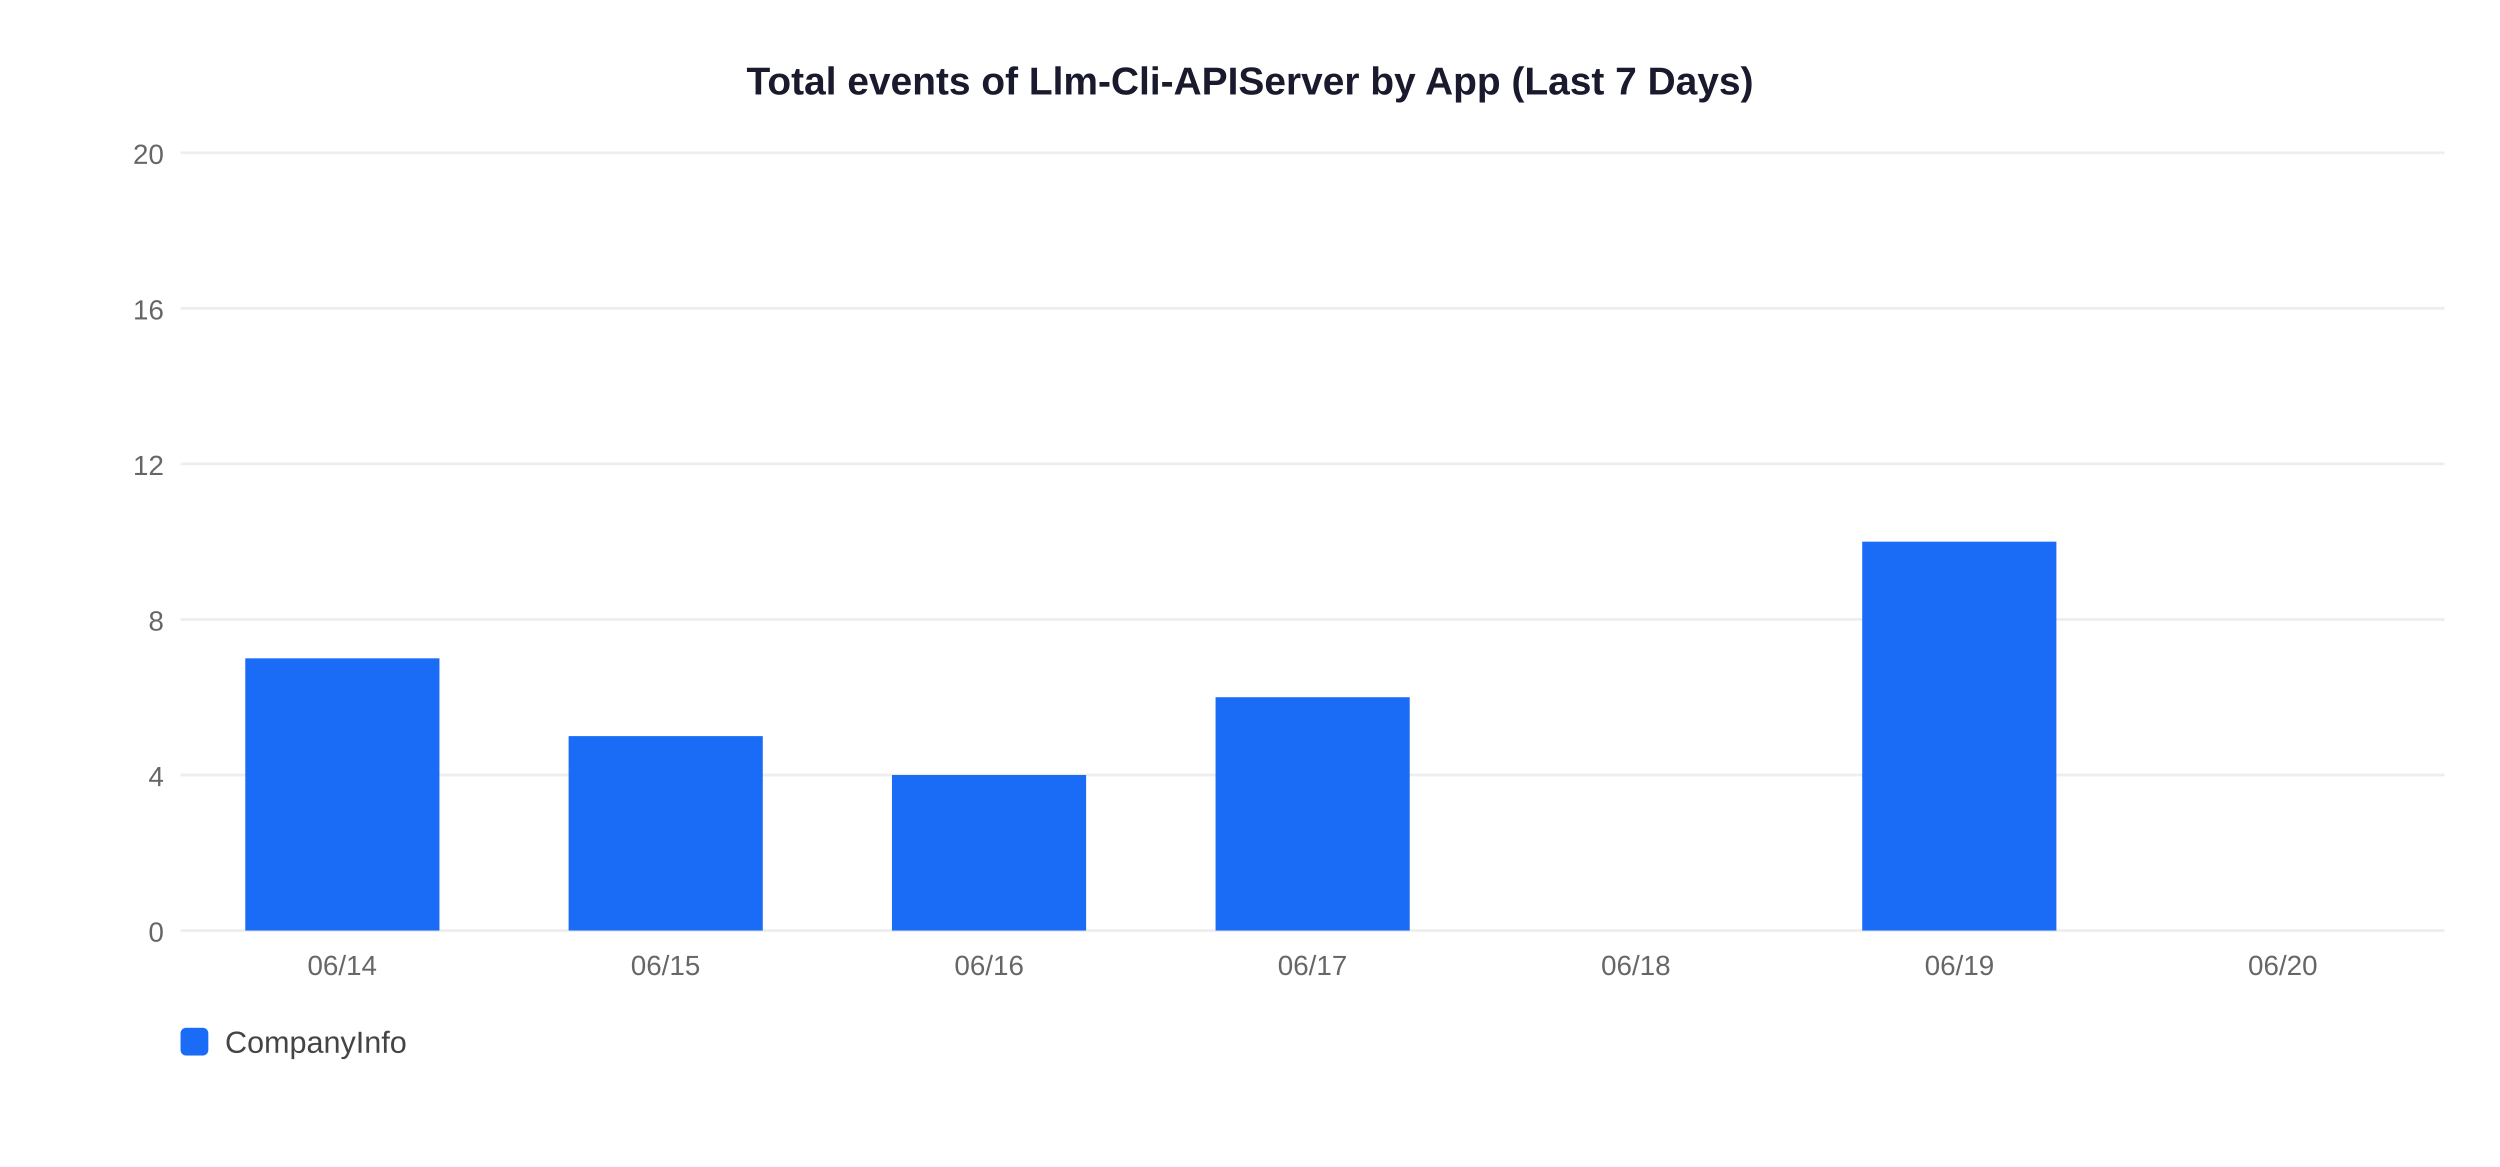
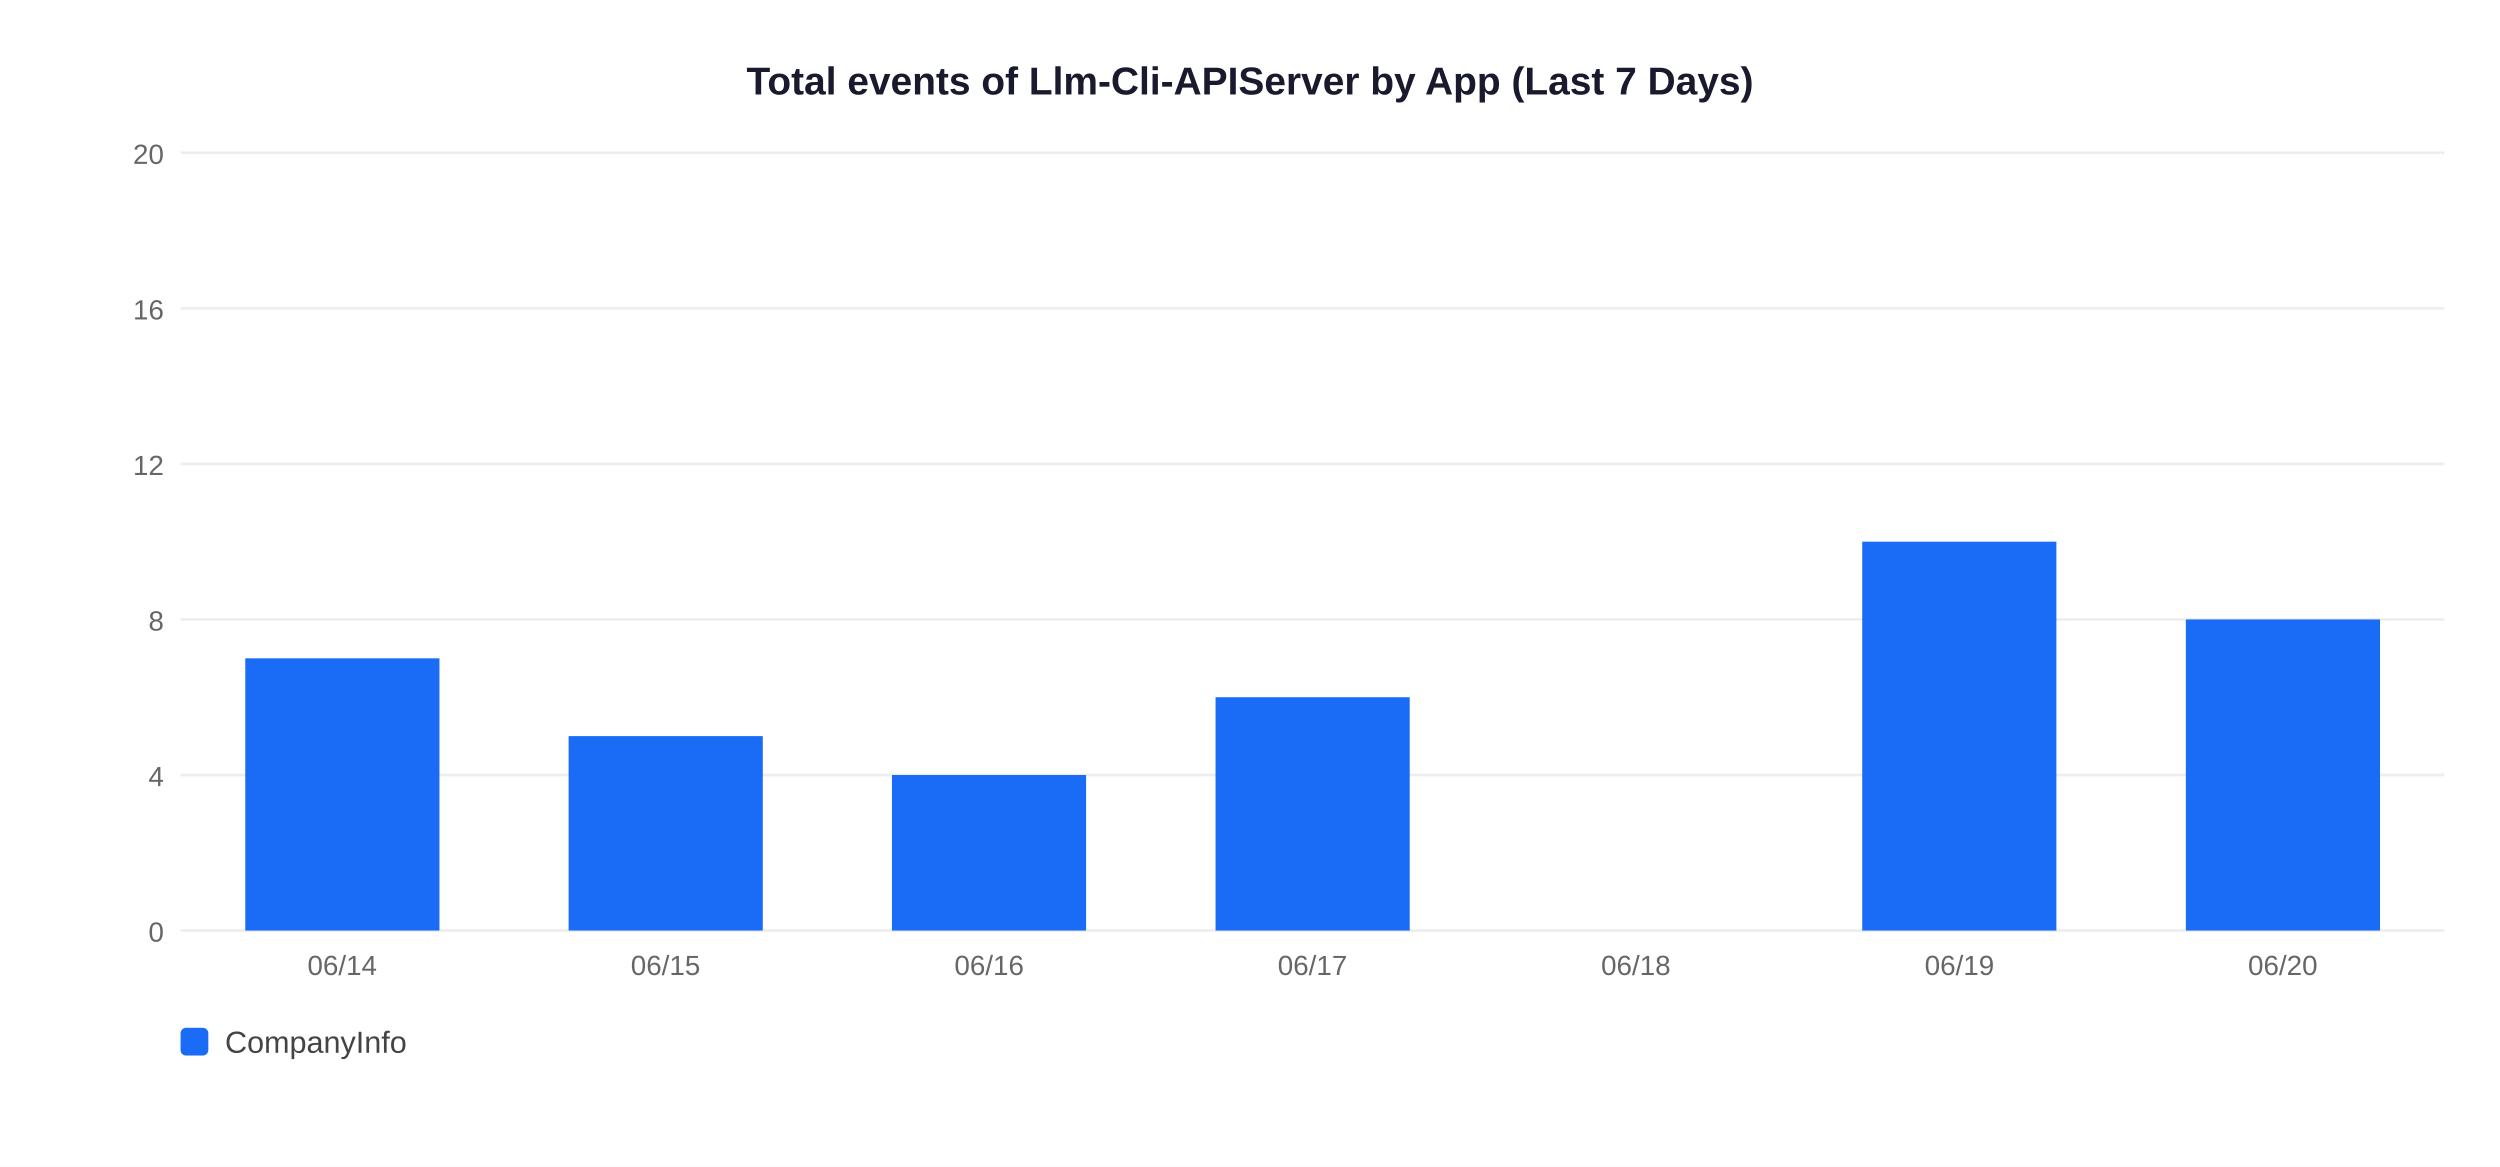
<svg xmlns="http://www.w3.org/2000/svg" width="900" height="420">
  <rect width="900" height="420" fill="white" />
  <text x="450" y="34" text-anchor="middle" font-size="14" font-weight="bold" font-family="Arial,sans-serif" fill="#1a1a2e">Total events of Llm-Cli-APIServer by App (Last 7 Days)</text>
  <line x1="65" y1="335" x2="880" y2="335" stroke="#EEEEEE" stroke-width="1" />
  <text x="59" y="339" text-anchor="end" font-size="10" font-family="Arial,sans-serif" fill="#666">0</text>
  <line x1="65" y1="279" x2="880" y2="279" stroke="#EEEEEE" stroke-width="1" />
  <text x="59" y="283" text-anchor="end" font-size="10" font-family="Arial,sans-serif" fill="#666">4</text>
  <line x1="65" y1="223" x2="880" y2="223" stroke="#EEEEEE" stroke-width="1" />
  <text x="59" y="227" text-anchor="end" font-size="10" font-family="Arial,sans-serif" fill="#666">8</text>
  <line x1="65" y1="167" x2="880" y2="167" stroke="#EEEEEE" stroke-width="1" />
  <text x="59" y="171" text-anchor="end" font-size="10" font-family="Arial,sans-serif" fill="#666">12</text>
  <line x1="65" y1="111" x2="880" y2="111" stroke="#EEEEEE" stroke-width="1" />
  <text x="59" y="115" text-anchor="end" font-size="10" font-family="Arial,sans-serif" fill="#666">16</text>
  <line x1="65" y1="55" x2="880" y2="55" stroke="#EEEEEE" stroke-width="1" />
  <text x="59" y="59" text-anchor="end" font-size="10" font-family="Arial,sans-serif" fill="#666">20</text>
  <rect x="88.3" y="237.0" width="69.9" height="98.0" fill="#1A6CF7" />
  <text x="123.2" y="351" text-anchor="middle" font-size="10" font-family="Arial,sans-serif" fill="#666">06/14</text>
  <rect x="204.7" y="265.0" width="69.9" height="70.0" fill="#1A6CF7" />
  <text x="239.6" y="351" text-anchor="middle" font-size="10" font-family="Arial,sans-serif" fill="#666">06/15</text>
  <rect x="321.1" y="279.0" width="69.9" height="56.0" fill="#1A6CF7" />
  <text x="356.1" y="351" text-anchor="middle" font-size="10" font-family="Arial,sans-serif" fill="#666">06/16</text>
  <rect x="437.6" y="251.0" width="69.9" height="84.0" fill="#1A6CF7" />
  <text x="472.5" y="351" text-anchor="middle" font-size="10" font-family="Arial,sans-serif" fill="#666">06/17</text>
  <text x="588.9" y="351" text-anchor="middle" font-size="10" font-family="Arial,sans-serif" fill="#666">06/18</text>
  <rect x="670.4" y="195.0" width="69.9" height="140.0" fill="#1A6CF7" />
  <text x="705.4" y="351" text-anchor="middle" font-size="10" font-family="Arial,sans-serif" fill="#666">06/19</text>
+   <rect x="786.9" y="223.0" width="69.9" height="112.0" fill="#1A6CF7" />
  <text x="821.8" y="351" text-anchor="middle" font-size="10" font-family="Arial,sans-serif" fill="#666">06/20</text>
  <rect x="65" y="370" width="10" height="10" rx="2" fill="#1A6CF7" />
  <text x="81" y="379" font-size="11" font-family="Arial,sans-serif" fill="#444">CompanyInfo</text>
</svg>
